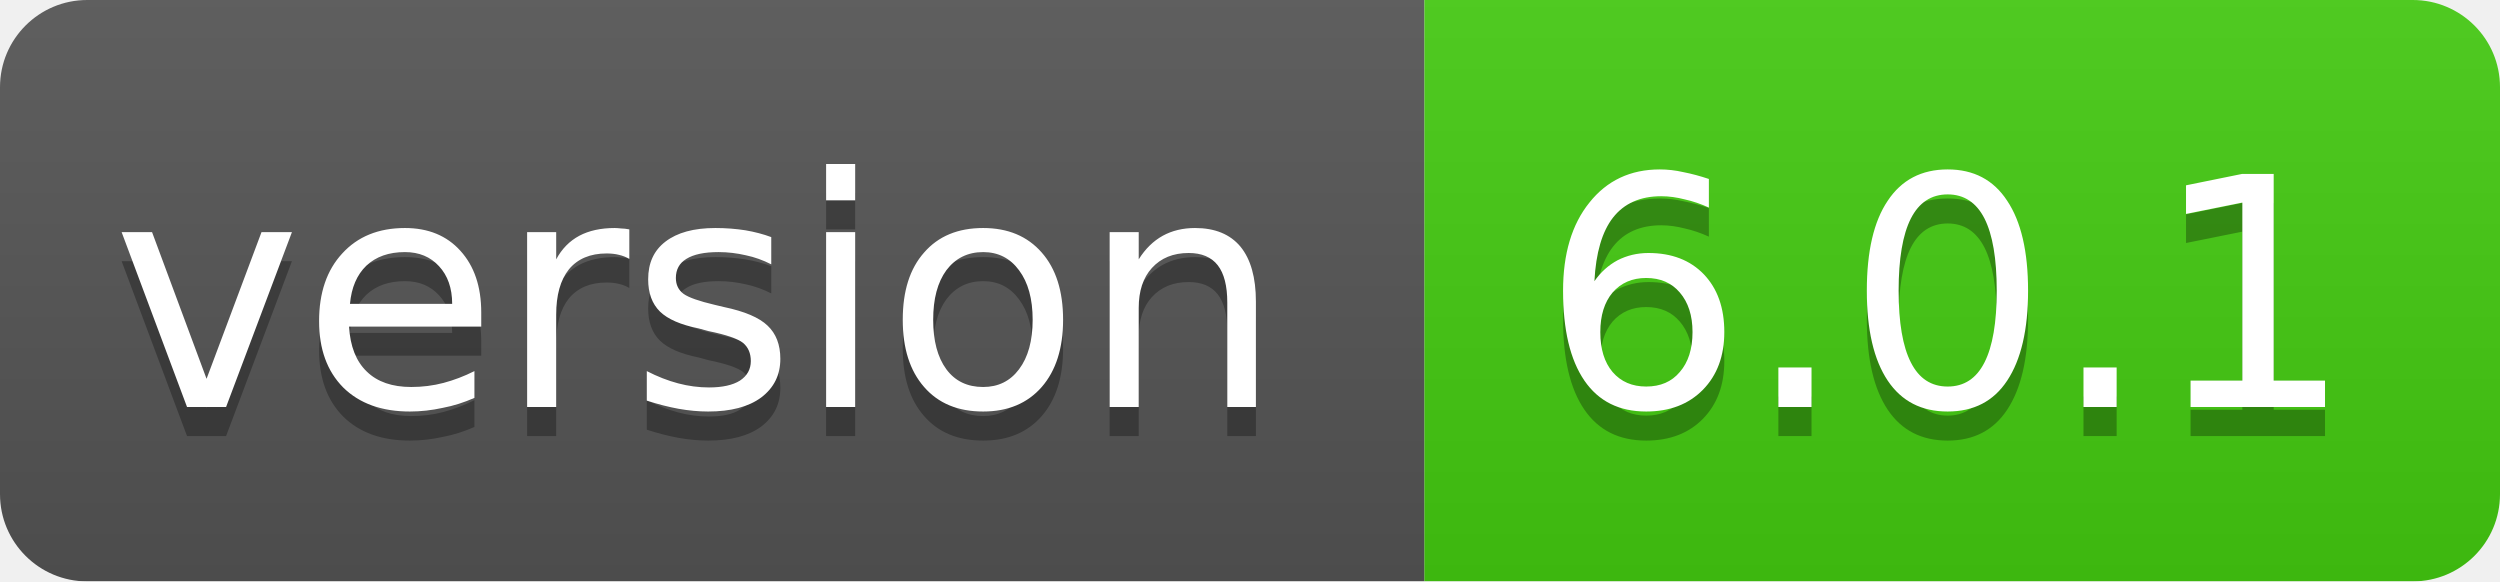
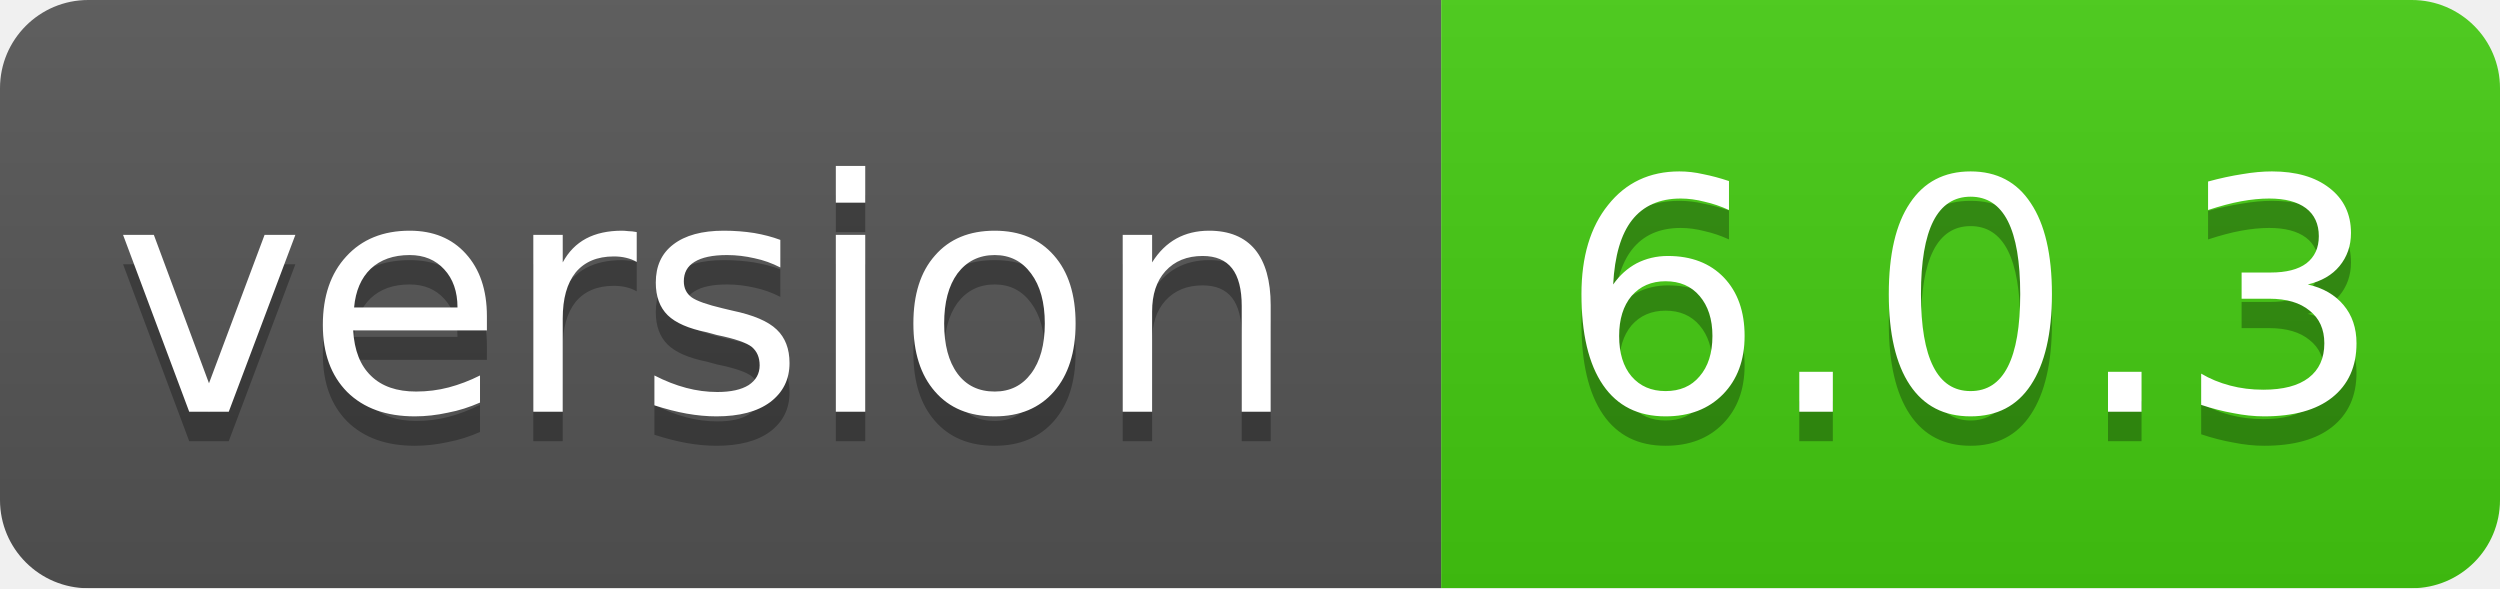
- <svg xmlns="http://www.w3.org/2000/svg" width="86" height="20">
+ <svg xmlns="http://www.w3.org/2000/svg" width="85" height="20">
  <linearGradient id="smooth" x2="0" y2="100%">
    <stop offset="0" stop-color="#bbb" stop-opacity=".1" />
    <stop offset="1" stop-opacity=".1" />
  </linearGradient>
  <mask id="round">
-     <rect width="86" height="20" rx="3" fill="#fff" />
+     <rect width="85" height="20" rx="3" fill="#fff" />
  </mask>
  <g mask="url(#round)">
    <rect width="49" height="20" fill="#555" />
-     <rect x="49" width="37" height="20" fill="#44cc11" />
-     <rect width="86" height="20" fill="url(#smooth)" />
+     <rect x="49" width="36" height="20" fill="#44cc11" />
+     <rect width="85" height="20" fill="url(#smooth)" />
  </g>
  <g fill="#fff" text-anchor="middle" font-family="DejaVu Sans,Verdana,Geneva,sans-serif" font-size="11">
    <text x="24" y="15" fill="#010101" fill-opacity=".3">version</text>
    <text x="24" y="14">version</text>
-     <text x="67" y="15" fill="#010101" fill-opacity=".3">6.0.1</text>
-     <text x="67" y="14">6.0.1</text>
+     <text x="67" y="15" fill="#010101" fill-opacity=".3">6.0.3</text>
+     <text x="67" y="14">6.0.3</text>
  </g>
</svg>
